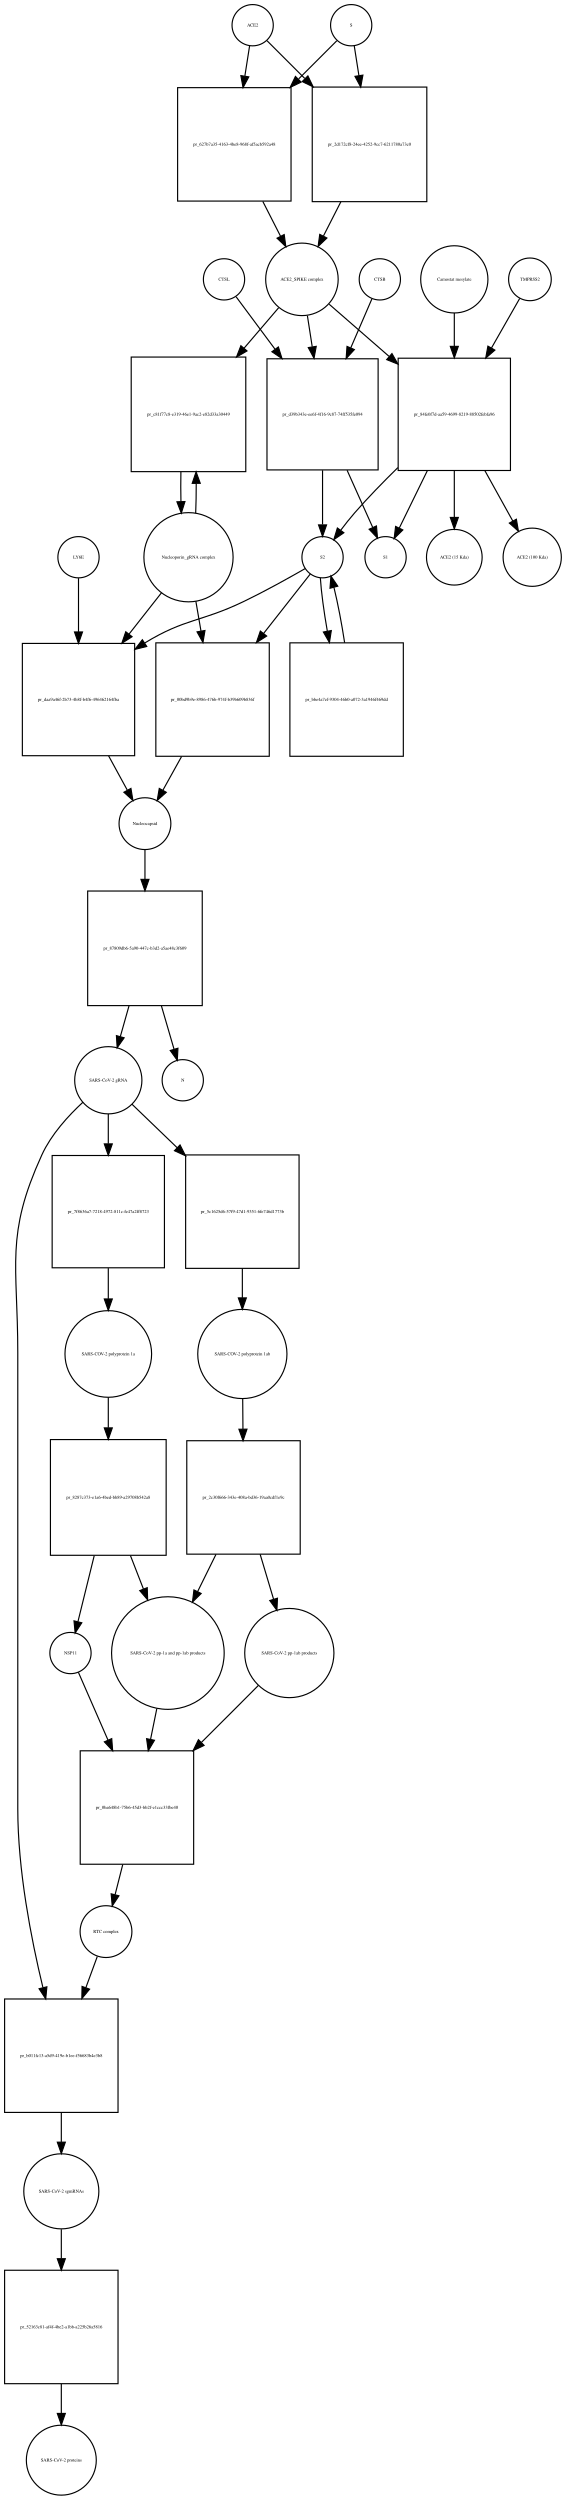
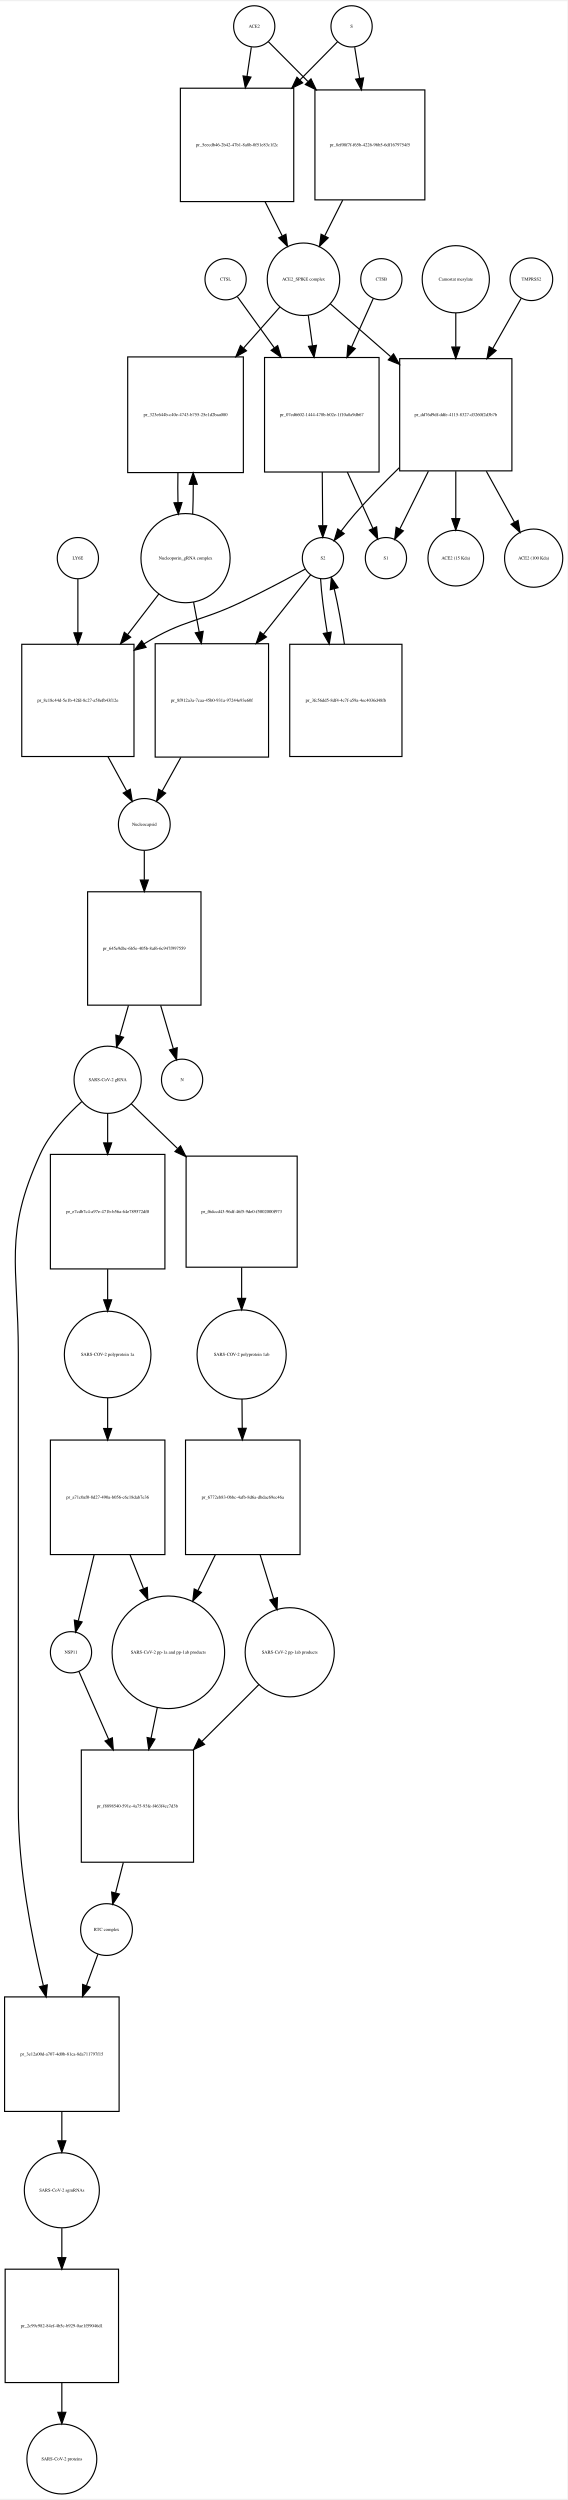
- <svg xmlns="http://www.w3.org/2000/svg" width="494pt" height="2182pt" viewBox="0.00 0.00 493.96 2181.97">
-   <g id="graph0" class="graph" transform="scale(1 1) rotate(0) translate(4 2177.97)">
-     <polygon fill="white" stroke="none" points="-4,4 -4,-2177.97 489.956,-2177.97 489.956,4 -4,4" />
+ <svg xmlns="http://www.w3.org/2000/svg" width="495pt" height="2181pt" viewBox="0.00 0.00 495.46 2180.97">
+   <g id="graph0" class="graph" transform="scale(1 1) rotate(0) translate(4 2176.97)">
+     <polygon fill="white" stroke="none" points="-4,4 -4,-2176.97 491.456,-2176.97 491.456,4 -4,4" />
    <g id="node1" class="node">
-       <ellipse fill="none" stroke="black" cx="216.5" cy="-2155.97" rx="18" ry="18" />
-       <text text-anchor="middle" x="216.5" y="-2154.77" font-family="Times,serif" font-size="4.00">ACE2</text>
+       <ellipse fill="none" stroke="black" cx="218" cy="-2154.97" rx="18" ry="18" />
+       <text text-anchor="middle" x="218" y="-2153.77" font-family="Times,serif" font-size="4.00">ACE2</text>
    </g>
    <g id="node2" class="node">
-       <polygon fill="none" stroke="black" points="250,-2101.47 151,-2101.47 151,-2002.47 250,-2002.47 250,-2101.47" />
-       <text text-anchor="middle" x="200.5" y="-2050.77" font-family="Times,serif" font-size="4.00">pr_627b7a35-4163-4be8-968f-af5acb592a48</text>
+       <polygon fill="none" stroke="black" points="252.5,-2100.97 153.5,-2100.97 153.5,-2001.97 252.5,-2001.97 252.5,-2100.97" />
+       <text text-anchor="middle" x="203" y="-2050.27" font-family="Times,serif" font-size="4.00">pr_5eecdb46-2b42-47b1-8a8b-0f51e83c1f2c</text>
    </g>
    <g id="edge1" class="edge">
-       <path fill="none" stroke="black" d="M213.858,-2138.13C212.685,-2130.65 211.229,-2121.36 209.712,-2111.7" />
-       <polygon fill="black" stroke="black" points="213.127,-2110.88 208.12,-2101.55 206.212,-2111.97 213.127,-2110.88" />
+       <path fill="none" stroke="black" d="M215.455,-2136.75C214.387,-2129.52 213.077,-2120.65 211.711,-2111.41" />
+       <polygon fill="black" stroke="black" points="215.141,-2110.68 210.216,-2101.3 208.216,-2111.7 215.141,-2110.68" />
    </g>
    <g id="node17" class="node">
-       <polygon fill="none" stroke="black" points="368.5,-2101.97 268.5,-2101.97 268.5,-2001.97 368.5,-2001.97 368.5,-2101.97" />
-       <text text-anchor="middle" x="318.5" y="-2050.77" font-family="Times,serif" font-size="4.00">pr_2d172cf8-24ee-4252-9cc7-6211780a73c0</text>
+       <polygon fill="none" stroke="black" points="367,-2099.47 271,-2099.47 271,-2003.47 367,-2003.47 367,-2099.47" />
+       <text text-anchor="middle" x="319" y="-2050.27" font-family="Times,serif" font-size="4.00">pr_8ef08f7f-f65b-4226-96b5-6df1679754f5</text>
    </g>
    <g id="edge2" class="edge">
-       <path fill="none" stroke="black" d="M229.007,-2142.46C237.545,-2133.92 249.525,-2121.94 261.949,-2109.52" />
-       <polygon fill="black" stroke="black" points="264.696,-2111.72 269.293,-2102.18 259.747,-2106.77 264.696,-2111.72" />
+       <path fill="none" stroke="black" d="M230.385,-2141.52C239.274,-2132.59 251.929,-2119.87 264.903,-2106.83" />
+       <polygon fill="black" stroke="black" points="267.549,-2109.14 272.122,-2099.58 262.587,-2104.2 267.549,-2109.14" />
    </g>
    <g id="node3" class="node">
-       <ellipse fill="none" stroke="black" cx="259.5" cy="-1934.15" rx="31.641" ry="31.641" />
-       <text text-anchor="middle" x="259.5" y="-1932.95" font-family="Times,serif" font-size="4.00">ACE2_SPIKE complex</text>
+       <ellipse fill="none" stroke="black" cx="261" cy="-1934.15" rx="31.641" ry="31.641" />
+       <text text-anchor="middle" x="261" y="-1932.95" font-family="Times,serif" font-size="4.00">ACE2_SPIKE complex</text>
    </g>
    <g id="edge3" class="edge">
-       <path fill="none" stroke="black" d="M225.35,-2002.19C230.553,-1991.97 235.954,-1981.37 240.883,-1971.7" />
-       <polygon fill="black" stroke="black" points="244.022,-1973.24 245.442,-1962.75 237.785,-1970.07 244.022,-1973.24" />
+       <path fill="none" stroke="black" d="M227.429,-2001.9C232.444,-1991.93 237.647,-1981.58 242.416,-1972.1" />
+       <polygon fill="black" stroke="black" points="245.651,-1973.46 247.018,-1962.95 239.398,-1970.31 245.651,-1973.46" />
    </g>
    <g id="node6" class="node">
-       <polygon fill="none" stroke="black" points="210.5,-1866.33 110.5,-1866.33 110.5,-1766.33 210.5,-1766.33 210.5,-1866.33" />
-       <text text-anchor="middle" x="160.5" y="-1815.13" font-family="Times,serif" font-size="4.00">pr_c81f77c8-e319-46e1-9ac2-e82d33a30449</text>
+       <polygon fill="none" stroke="black" points="208.5,-1866.33 107.5,-1866.33 107.5,-1765.33 208.5,-1765.33 208.5,-1866.33" />
+       <text text-anchor="middle" x="158" y="-1814.63" font-family="Times,serif" font-size="4.00">pr_323e644b-c40e-4743-b755-25e1d2baa080</text>
    </g>
    <g id="edge4" class="edge">
-       <path fill="none" stroke="black" d="M239.227,-1909.43C230.42,-1899.13 219.689,-1886.58 209.02,-1874.09" />
-       <polygon fill="black" stroke="black" points="211.56,-1871.68 202.402,-1866.35 206.239,-1876.23 211.56,-1871.68" />
+       <path fill="none" stroke="black" d="M240.404,-1909.89C231.264,-1899.57 220.063,-1886.92 208.9,-1874.31" />
+       <polygon fill="black" stroke="black" points="211.223,-1871.66 201.973,-1866.49 205.982,-1876.3 211.223,-1871.66" />
    </g>
    <g id="node7" class="node">
-       <polygon fill="none" stroke="black" points="326,-1864.83 229,-1864.83 229,-1767.83 326,-1767.83 326,-1864.83" />
-       <text text-anchor="middle" x="277.5" y="-1815.13" font-family="Times,serif" font-size="4.00">pr_d39b343e-ee6f-4f16-9c87-74ff535fe094</text>
+       <polygon fill="none" stroke="black" points="327,-1865.83 227,-1865.83 227,-1765.83 327,-1765.83 327,-1865.83" />
+       <text text-anchor="middle" x="277" y="-1814.63" font-family="Times,serif" font-size="4.00">pr_07ed6602-1444-478b-b02e-1f10a8a9db67</text>
    </g>
    <g id="edge5" class="edge">
-       <path fill="none" stroke="black" d="M264.276,-1902.42C265.577,-1894.05 267.029,-1884.7 268.482,-1875.36" />
-       <polygon fill="black" stroke="black" points="271.975,-1875.67 270.052,-1865.25 265.058,-1874.6 271.975,-1875.67" />
+       <path fill="none" stroke="black" d="M265.204,-1902.59C266.333,-1894.38 267.592,-1885.22 268.857,-1876.03" />
+       <polygon fill="black" stroke="black" points="272.33,-1876.46 270.225,-1866.08 265.395,-1875.51 272.33,-1876.46" />
    </g>
    <g id="node12" class="node">
-       <polygon fill="none" stroke="black" points="441.5,-1865.33 343.5,-1865.33 343.5,-1767.33 441.5,-1767.33 441.5,-1865.33" />
-       <text text-anchor="middle" x="392.5" y="-1815.13" font-family="Times,serif" font-size="4.00">pr_84fe0f7d-aa59-4699-8219-88502febfa96</text>
+       <polygon fill="none" stroke="black" points="443,-1864.83 345,-1864.83 345,-1766.83 443,-1766.83 443,-1864.83" />
+       <text text-anchor="middle" x="394" y="-1814.63" font-family="Times,serif" font-size="4.00">pr_dd76d9df-ddfe-4115-8327-d3260f2d3b7b</text>
    </g>
    <g id="edge6" class="edge">
-       <path fill="none" stroke="black" d="M283.278,-1912.44C297.857,-1899.75 317.187,-1882.91 335.53,-1866.94" />
-       <polygon fill="black" stroke="black" points="338.071,-1869.37 343.314,-1860.16 333.474,-1864.09 338.071,-1869.37" />
+       <path fill="none" stroke="black" d="M284.472,-1912.62C299.088,-1899.84 318.565,-1882.8 337.038,-1866.65" />
+       <polygon fill="black" stroke="black" points="339.654,-1869.01 344.877,-1859.79 335.046,-1863.74 339.654,-1869.01" />
    </g>
    <g id="node4" class="node">
-       <ellipse fill="none" stroke="black" cx="302.5" cy="-2155.97" rx="18" ry="18" />
-       <text text-anchor="middle" x="302.5" y="-2154.77" font-family="Times,serif" font-size="4.00">S</text>
+       <ellipse fill="none" stroke="black" cx="303" cy="-2154.97" rx="18" ry="18" />
+       <text text-anchor="middle" x="303" y="-2153.77" font-family="Times,serif" font-size="4.00">S</text>
    </g>
    <g id="edge7" class="edge">
-       <path fill="none" stroke="black" d="M289.993,-2142.46C281.366,-2133.84 269.225,-2121.7 256.663,-2109.13" />
-       <polygon fill="black" stroke="black" points="258.787,-2106.31 249.241,-2101.71 253.837,-2111.26 258.787,-2106.31" />
+       <path fill="none" stroke="black" d="M290.738,-2141.52C282.28,-2132.94 270.378,-2120.86 258.062,-2108.36" />
+       <polygon fill="black" stroke="black" points="260.297,-2105.64 250.785,-2100.97 255.31,-2110.55 260.297,-2105.64" />
    </g>
    <g id="edge8" class="edge">
-       <path fill="none" stroke="black" d="M305.142,-2138.13C306.301,-2130.74 307.739,-2121.57 309.237,-2112.02" />
-       <polygon fill="black" stroke="black" points="312.718,-2112.41 310.81,-2101.99 305.803,-2111.33 312.718,-2112.41" />
+       <path fill="none" stroke="black" d="M305.714,-2136.75C306.931,-2129.03 308.444,-2119.44 310.007,-2109.52" />
+       <polygon fill="black" stroke="black" points="313.479,-2109.97 311.579,-2099.55 306.565,-2108.88 313.479,-2109.97" />
    </g>
    <g id="node5" class="node">
-       <ellipse fill="none" stroke="black" cx="160.5" cy="-1691.62" rx="38.929" ry="38.929" />
-       <text text-anchor="middle" x="160.5" y="-1690.42" font-family="Times,serif" font-size="4.00">Nucleoporin_gRNA complex </text>
+       <ellipse fill="none" stroke="black" cx="158" cy="-1690.62" rx="38.929" ry="38.929" />
+       <text text-anchor="middle" x="158" y="-1689.42" font-family="Times,serif" font-size="4.00">Nucleoporin_gRNA complex </text>
    </g>
    <g id="edge9" class="edge">
-       <path fill="none" stroke="black" d="M166.774,-1730.12C167.116,-1738.28 167.274,-1747.11 167.247,-1755.89" />
-       <polygon fill="black" stroke="black" points="163.745,-1756.09 167.131,-1766.12 170.744,-1756.17 163.745,-1756.09" />
+       <path fill="none" stroke="black" d="M164.265,-1729.05C164.609,-1737.21 164.77,-1746.04 164.748,-1754.82" />
+       <polygon fill="black" stroke="black" points="161.246,-1755.03 164.638,-1765.07 168.245,-1755.11 161.246,-1755.03" />
    </g>
    <g id="node18" class="node">
-       <polygon fill="none" stroke="black" points="113.5,-1616.4 15.5,-1616.4 15.5,-1518.4 113.5,-1518.4 113.5,-1616.4" />
-       <text text-anchor="middle" x="64.5" y="-1566.2" font-family="Times,serif" font-size="4.00">pr_daa9a46f-2b73-4b8f-b4f6-496462164fba</text>
+       <polygon fill="none" stroke="black" points="113,-1615.4 15,-1615.4 15,-1517.4 113,-1517.4 113,-1615.4" />
+       <text text-anchor="middle" x="64" y="-1565.2" font-family="Times,serif" font-size="4.00">pr_8c18c44d-5e1b-42fd-8c27-a58efb43f12e</text>
    </g>
    <g id="edge10" class="edge">
-       <path fill="none" stroke="black" d="M137.016,-1660.72C128.455,-1649.82 118.473,-1637.11 108.701,-1624.67" />
-       <polygon fill="black" stroke="black" points="111.257,-1622.26 102.328,-1616.56 105.752,-1626.58 111.257,-1622.26" />
+       <path fill="none" stroke="black" d="M134.764,-1659.41C126.469,-1648.62 116.833,-1636.09 107.393,-1623.82" />
+       <polygon fill="black" stroke="black" points="110.105,-1621.6 101.234,-1615.81 104.556,-1625.87 110.105,-1621.6" />
    </g>
    <g id="node22" class="node">
-       <polygon fill="none" stroke="black" points="231,-1616.9 132,-1616.9 132,-1517.9 231,-1517.9 231,-1616.9" />
-       <text text-anchor="middle" x="181.5" y="-1566.2" font-family="Times,serif" font-size="4.00">pr_00bd9b9e-8986-476b-974f-b39b609b836f</text>
+       <polygon fill="none" stroke="black" points="230.5,-1615.9 131.5,-1615.9 131.5,-1516.9 230.5,-1516.9 230.5,-1615.9" />
+       <text text-anchor="middle" x="181" y="-1565.2" font-family="Times,serif" font-size="4.00">pr_8f912a3a-7caa-45b0-931a-97244e93e60f</text>
    </g>
    <g id="edge11" class="edge">
-       <path fill="none" stroke="black" d="M166.915,-1653.28C168.335,-1645.02 169.872,-1636.07 171.399,-1627.19" />
-       <polygon fill="black" stroke="black" points="174.867,-1627.67 173.111,-1617.23 167.968,-1626.49 174.867,-1627.67" />
+       <path fill="none" stroke="black" d="M165.026,-1652.28C166.581,-1644.02 168.265,-1635.07 169.937,-1626.19" />
+       <polygon fill="black" stroke="black" points="173.402,-1626.7 171.812,-1616.23 166.522,-1625.41 173.402,-1626.7" />
    </g>
    <g id="edge12" class="edge">
-       <path fill="none" stroke="black" d="M153.869,-1766.12C153.7,-1757.59 153.711,-1748.73 153.903,-1740.24" />
-       <polygon fill="black" stroke="black" points="157.405,-1740.22 154.226,-1730.12 150.408,-1740 157.405,-1740.22" />
+       <path fill="none" stroke="black" d="M151.362,-1765.07C151.198,-1756.52 151.214,-1747.66 151.409,-1739.17" />
+       <polygon fill="black" stroke="black" points="154.911,-1739.16 151.735,-1729.05 147.914,-1738.93 154.911,-1739.16" />
    </g>
    <g id="node8" class="node">
-       <ellipse fill="none" stroke="black" cx="277.5" cy="-1691.62" rx="18" ry="18" />
-       <text text-anchor="middle" x="277.5" y="-1690.42" font-family="Times,serif" font-size="4.00">S2</text>
+       <ellipse fill="none" stroke="black" cx="278" cy="-1690.62" rx="18" ry="18" />
+       <text text-anchor="middle" x="278" y="-1689.42" font-family="Times,serif" font-size="4.00">S2</text>
    </g>
    <g id="edge13" class="edge">
-       <path fill="none" stroke="black" d="M277.5,-1767.53C277.5,-1751.5 277.5,-1734.16 277.5,-1720.21" />
-       <polygon fill="black" stroke="black" points="281,-1719.83 277.5,-1709.83 274,-1719.83 281,-1719.83" />
+       <path fill="none" stroke="black" d="M277.398,-1765.78C277.527,-1749.89 277.665,-1732.84 277.777,-1719.1" />
+       <polygon fill="black" stroke="black" points="281.279,-1718.9 277.86,-1708.88 274.279,-1718.85 281.279,-1718.9" />
    </g>
    <g id="node11" class="node">
-       <ellipse fill="none" stroke="black" cx="332.5" cy="-1691.62" rx="18" ry="18" />
-       <text text-anchor="middle" x="332.5" y="-1690.42" font-family="Times,serif" font-size="4.00">S1</text>
+       <ellipse fill="none" stroke="black" cx="333" cy="-1690.62" rx="18" ry="18" />
+       <text text-anchor="middle" x="333" y="-1689.42" font-family="Times,serif" font-size="4.00">S1</text>
    </g>
    <g id="edge14" class="edge">
-       <path fill="none" stroke="black" d="M298.922,-1767.53C306.568,-1750.47 314.874,-1731.94 321.312,-1717.58" />
-       <polygon fill="black" stroke="black" points="324.544,-1718.93 325.44,-1708.37 318.156,-1716.06 324.544,-1718.93" />
+       <path fill="none" stroke="black" d="M299.294,-1765.78C306.902,-1749.04 315.098,-1731.01 321.502,-1716.91" />
+       <polygon fill="black" stroke="black" points="324.864,-1717.98 325.815,-1707.42 318.491,-1715.08 324.864,-1717.98" />
    </g>
    <g id="edge15" class="edge">
-       <path fill="none" stroke="black" d="M262.39,-1681.77C248.567,-1673.81 227.446,-1662.01 208.5,-1652.9 171.159,-1634.94 157.902,-1638.43 122.5,-1616.9 122.409,-1616.85 122.318,-1616.79 122.227,-1616.74" />
-       <polygon fill="black" stroke="black" points="124.052,-1613.75 113.766,-1611.21 120.224,-1619.61 124.052,-1613.75" />
+       <path fill="none" stroke="black" d="M262.446,-1681.02C247.982,-1673.14 225.754,-1661.29 206,-1651.9 169.316,-1634.47 156.613,-1637.16 122,-1615.9 121.909,-1615.85 121.818,-1615.79 121.727,-1615.73" />
+       <polygon fill="black" stroke="black" points="123.562,-1612.75 113.284,-1610.18 119.714,-1618.6 123.562,-1612.75" />
    </g>
    <g id="node21" class="node">
-       <polygon fill="none" stroke="black" points="348,-1616.9 249,-1616.9 249,-1517.9 348,-1517.9 348,-1616.9" />
-       <text text-anchor="middle" x="298.5" y="-1566.2" font-family="Times,serif" font-size="4.00">pr_bbe4a7ef-9304-46b0-a072-3a1946f469dd</text>
+       <polygon fill="none" stroke="black" points="347,-1615.4 249,-1615.4 249,-1517.4 347,-1517.4 347,-1615.4" />
+       <text text-anchor="middle" x="298" y="-1565.2" font-family="Times,serif" font-size="4.00">pr_3fc56dd5-8df4-4c7f-a59a-4ec4036d48fb</text>
    </g>
    <g id="edge16" class="edge">
-       <path fill="none" stroke="black" d="M275.575,-1673.62C276.343,-1661.4 278.677,-1644.12 281.668,-1627.1" />
-       <polygon fill="black" stroke="black" points="285.132,-1627.62 283.498,-1617.15 278.248,-1626.35 285.132,-1627.62" />
+       <path fill="none" stroke="black" d="M275.936,-1672.62C276.61,-1660.29 278.836,-1642.81 281.725,-1625.64" />
+       <polygon fill="black" stroke="black" points="285.205,-1626.07 283.496,-1615.61 278.311,-1624.85 285.205,-1626.07" />
    </g>
    <g id="edge17" class="edge">
-       <path fill="none" stroke="black" d="M266.86,-1677.07C256.862,-1664.34 241.207,-1644.41 226.019,-1625.08" />
-       <polygon fill="black" stroke="black" points="228.713,-1622.84 219.783,-1617.14 223.208,-1627.17 228.713,-1622.84" />
+       <path fill="none" stroke="black" d="M267.249,-1676.07C257.147,-1663.34 241.329,-1643.41 225.982,-1624.08" />
+       <polygon fill="black" stroke="black" points="228.64,-1621.8 219.682,-1616.14 223.157,-1626.15 228.64,-1621.8" />
    </g>
    <g id="node9" class="node">
-       <ellipse fill="none" stroke="black" cx="327.5" cy="-1934.15" rx="18" ry="18" />
-       <text text-anchor="middle" x="327.5" y="-1932.95" font-family="Times,serif" font-size="4.00">CTSB</text>
+       <ellipse fill="none" stroke="black" cx="329" cy="-1934.15" rx="18" ry="18" />
+       <text text-anchor="middle" x="329" y="-1932.95" font-family="Times,serif" font-size="4.00">CTSB</text>
    </g>
    <g id="edge18" class="edge">
-       <path fill="none" stroke="black" d="M320.548,-1917.05C315.68,-1905.77 308.858,-1889.97 302.078,-1874.26" />
-       <polygon fill="black" stroke="black" points="305.282,-1872.85 298.105,-1865.06 298.855,-1875.63 305.282,-1872.85" />
+       <path fill="none" stroke="black" d="M321.987,-1917.46C317.028,-1906.37 310.042,-1890.74 303.052,-1875.11" />
+       <polygon fill="black" stroke="black" points="306.227,-1873.63 298.95,-1865.93 299.836,-1876.49 306.227,-1873.63" />
    </g>
    <g id="node10" class="node">
-       <ellipse fill="none" stroke="black" cx="191.5" cy="-1934.15" rx="18" ry="18" />
-       <text text-anchor="middle" x="191.5" y="-1932.95" font-family="Times,serif" font-size="4.00">CTSL</text>
+       <ellipse fill="none" stroke="black" cx="193" cy="-1934.15" rx="18" ry="18" />
+       <text text-anchor="middle" x="193" y="-1932.95" font-family="Times,serif" font-size="4.00">CTSL</text>
    </g>
    <g id="edge19" class="edge">
-       <path fill="none" stroke="black" d="M202.045,-1918.95C210.641,-1907.37 223.373,-1890.23 235.941,-1873.3" />
-       <polygon fill="black" stroke="black" points="238.927,-1875.15 242.078,-1865.03 233.307,-1870.98 238.927,-1875.15" />
+       <path fill="none" stroke="black" d="M203.3,-1918.89C211.507,-1907.52 223.576,-1890.81 235.581,-1874.18" />
+       <polygon fill="black" stroke="black" points="238.435,-1876.21 241.453,-1866.05 232.761,-1872.11 238.435,-1876.21" />
    </g>
    <g id="edge20" class="edge">
-       <path fill="none" stroke="black" d="M343.254,-1769.87C330.545,-1757.44 317.167,-1743.69 305.5,-1730.33 301.377,-1725.61 297.205,-1720.32 293.385,-1715.23" />
-       <polygon fill="black" stroke="black" points="296.09,-1713 287.361,-1707 290.439,-1717.14 296.09,-1713" />
+       <path fill="none" stroke="black" d="M344.629,-1769.58C331.637,-1756.95 317.928,-1742.95 306,-1729.33 301.87,-1724.61 297.695,-1719.33 293.876,-1714.24" />
+       <polygon fill="black" stroke="black" points="296.58,-1712.01 287.852,-1706.01 290.93,-1716.14 296.58,-1712.01" />
    </g>
    <g id="edge21" class="edge">
-       <path fill="none" stroke="black" d="M368.959,-1767.18C360.583,-1750.05 351.502,-1731.48 344.498,-1717.15" />
-       <polygon fill="black" stroke="black" points="347.552,-1715.43 340.015,-1707.99 341.263,-1718.51 347.552,-1715.43" />
+       <path fill="none" stroke="black" d="M370.066,-1766.49C361.551,-1749.29 352.318,-1730.64 345.198,-1716.25" />
+       <polygon fill="black" stroke="black" points="348.214,-1714.46 340.64,-1707.05 341.941,-1717.56 348.214,-1714.46" />
    </g>
    <g id="node15" class="node">
-       <ellipse fill="none" stroke="black" cx="392.5" cy="-1691.62" rx="24.291" ry="24.291" />
-       <text text-anchor="middle" x="392.5" y="-1690.42" font-family="Times,serif" font-size="4.00">ACE2 (15 Kda)</text>
+       <ellipse fill="none" stroke="black" cx="394" cy="-1690.62" rx="24.291" ry="24.291" />
+       <text text-anchor="middle" x="394" y="-1689.42" font-family="Times,serif" font-size="4.00">ACE2 (15 Kda)</text>
    </g>
    <g id="edge22" class="edge">
-       <path fill="none" stroke="black" d="M392.5,-1767.18C392.5,-1753.54 392.5,-1738.99 392.5,-1726.39" />
-       <polygon fill="black" stroke="black" points="396,-1726.34 392.5,-1716.34 389,-1726.34 396,-1726.34" />
+       <path fill="none" stroke="black" d="M394,-1766.49C394,-1752.69 394,-1737.95 394,-1725.24" />
+       <polygon fill="black" stroke="black" points="397.5,-1725.1 394,-1715.1 390.5,-1725.1 397.5,-1725.1" />
    </g>
    <g id="node16" class="node">
-       <ellipse fill="none" stroke="black" cx="460.5" cy="-1691.62" rx="25.412" ry="25.412" />
-       <text text-anchor="middle" x="460.5" y="-1690.42" font-family="Times,serif" font-size="4.00">ACE2 (100 Kda)</text>
+       <ellipse fill="none" stroke="black" cx="462" cy="-1690.62" rx="25.412" ry="25.412" />
+       <text text-anchor="middle" x="462" y="-1689.42" font-family="Times,serif" font-size="4.00">ACE2 (100 Kda)</text>
    </g>
    <g id="edge23" class="edge">
-       <path fill="none" stroke="black" d="M419.18,-1767.18C427.403,-1752.34 436.226,-1736.42 443.599,-1723.12" />
-       <polygon fill="black" stroke="black" points="446.66,-1724.81 448.446,-1714.37 440.537,-1721.42 446.66,-1724.81" />
+       <path fill="none" stroke="black" d="M420.68,-1766.49C428.964,-1751.48 437.856,-1735.36 445.261,-1721.95" />
+       <polygon fill="black" stroke="black" points="448.357,-1723.58 450.124,-1713.13 442.228,-1720.2 448.357,-1723.58" />
    </g>
    <g id="node13" class="node">
-       <ellipse fill="none" stroke="black" cx="458.5" cy="-1934.15" rx="18.623" ry="18.623" />
-       <text text-anchor="middle" x="458.5" y="-1932.95" font-family="Times,serif" font-size="4.00">TMPRSS2</text>
+       <ellipse fill="none" stroke="black" cx="460" cy="-1934.15" rx="18.623" ry="18.623" />
+       <text text-anchor="middle" x="460" y="-1932.95" font-family="Times,serif" font-size="4.00">TMPRSS2</text>
    </g>
    <g id="edge24" class="edge">
-       <path fill="none" stroke="black" d="M449.599,-1917.53C443.157,-1906.22 434.02,-1890.19 424.94,-1874.26" />
-       <polygon fill="black" stroke="black" points="427.911,-1872.4 419.919,-1865.45 421.829,-1875.87 427.911,-1872.4" />
+       <path fill="none" stroke="black" d="M451.099,-1917.46C444.627,-1906.06 435.436,-1889.86 426.314,-1873.78" />
+       <polygon fill="black" stroke="black" points="429.251,-1871.87 421.272,-1864.89 423.163,-1875.32 429.251,-1871.87" />
    </g>
    <g id="node14" class="node">
-       <ellipse fill="none" stroke="black" cx="392.5" cy="-1934.15" rx="29.337" ry="29.337" />
-       <text text-anchor="middle" x="392.5" y="-1932.95" font-family="Times,serif" font-size="4.00">Camostat mesylate</text>
+       <ellipse fill="none" stroke="black" cx="394" cy="-1934.15" rx="29.337" ry="29.337" />
+       <text text-anchor="middle" x="394" y="-1932.95" font-family="Times,serif" font-size="4.00">Camostat mesylate</text>
    </g>
    <g id="edge25" class="edge">
-       <path fill="none" stroke="black" d="M392.5,-1904.82C392.5,-1895.98 392.5,-1885.88 392.5,-1875.76" />
-       <polygon fill="black" stroke="black" points="396,-1875.68 392.5,-1865.68 389,-1875.68 396,-1875.68" />
+       <path fill="none" stroke="black" d="M394,-1904.69C394,-1895.72 394,-1885.45 394,-1875.17" />
+       <polygon fill="black" stroke="black" points="397.5,-1874.94 394,-1864.94 390.5,-1874.94 397.5,-1874.94" />
    </g>
    <g id="edge26" class="edge">
-       <path fill="none" stroke="black" d="M293.479,-2001.85C288.391,-1991.86 283.121,-1981.52 278.293,-1972.04" />
-       <polygon fill="black" stroke="black" points="281.294,-1970.22 273.637,-1962.9 275.057,-1973.4 281.294,-1970.22" />
+       <path fill="none" stroke="black" d="M295.242,-2003.23C290.026,-1992.86 284.577,-1982.03 279.598,-1972.13" />
+       <polygon fill="black" stroke="black" points="282.613,-1970.33 274.993,-1962.97 276.359,-1973.48 282.613,-1970.33" />
    </g>
    <g id="node19" class="node">
-       <ellipse fill="none" stroke="black" cx="122.5" cy="-1459.1" rx="22.61" ry="22.61" />
-       <text text-anchor="middle" x="122.5" y="-1457.9" font-family="Times,serif" font-size="4.00">Nucleocapsid</text>
+       <ellipse fill="none" stroke="black" cx="122" cy="-1458.1" rx="22.61" ry="22.61" />
+       <text text-anchor="middle" x="122" y="-1456.9" font-family="Times,serif" font-size="4.00">Nucleocapsid</text>
    </g>
    <g id="edge27" class="edge">
-       <path fill="none" stroke="black" d="M90.785,-1518.23C96.346,-1508.03 102.042,-1497.59 107.044,-1488.43" />
-       <polygon fill="black" stroke="black" points="110.254,-1489.85 111.971,-1479.39 104.109,-1486.5 110.254,-1489.85" />
+       <path fill="none" stroke="black" d="M90.285,-1517.23C95.846,-1507.03 101.542,-1496.59 106.544,-1487.43" />
+       <polygon fill="black" stroke="black" points="109.754,-1488.85 111.471,-1478.39 103.609,-1485.5 109.754,-1488.85" />
    </g>
    <g id="node26" class="node">
-       <polygon fill="none" stroke="black" points="172.5,-1400.29 72.5,-1400.29 72.5,-1300.29 172.5,-1300.29 172.5,-1400.29" />
-       <text text-anchor="middle" x="122.5" y="-1349.09" font-family="Times,serif" font-size="4.00">pr_87809db6-5a90-447c-b3d2-a5ae48c3f609</text>
+       <polygon fill="none" stroke="black" points="171.5,-1399.29 72.5,-1399.29 72.5,-1300.29 171.5,-1300.29 171.5,-1399.29" />
+       <text text-anchor="middle" x="122" y="-1348.59" font-family="Times,serif" font-size="4.00">pr_645e9dbc-6b5e-405b-8af6-6c947f997559</text>
    </g>
    <g id="edge28" class="edge">
-       <path fill="none" stroke="black" d="M122.5,-1436.23C122.5,-1428.61 122.5,-1419.65 122.5,-1410.47" />
-       <polygon fill="black" stroke="black" points="126,-1410.47 122.5,-1400.47 119,-1410.47 126,-1410.47" />
+       <path fill="none" stroke="black" d="M122,-1435.07C122,-1427.56 122,-1418.77 122,-1409.75" />
+       <polygon fill="black" stroke="black" points="125.5,-1409.53 122,-1399.53 118.5,-1409.53 125.5,-1409.53" />
    </g>
    <g id="node20" class="node">
-       <ellipse fill="none" stroke="black" cx="64.5" cy="-1691.62" rx="18" ry="18" />
-       <text text-anchor="middle" x="64.5" y="-1690.42" font-family="Times,serif" font-size="4.00">LY6E</text>
+       <ellipse fill="none" stroke="black" cx="64" cy="-1690.62" rx="18" ry="18" />
+       <text text-anchor="middle" x="64" y="-1689.42" font-family="Times,serif" font-size="4.00">LY6E</text>
    </g>
    <g id="edge29" class="edge">
-       <path fill="none" stroke="black" d="M64.5,-1673.36C64.5,-1660.99 64.5,-1643.54 64.5,-1626.42" />
-       <polygon fill="black" stroke="black" points="68,-1626.41 64.5,-1616.41 61,-1626.41 68,-1626.41" />
+       <path fill="none" stroke="black" d="M64,-1672.36C64,-1659.99 64,-1642.54 64,-1625.42" />
+       <polygon fill="black" stroke="black" points="67.5,-1625.41 64,-1615.41 60.5,-1625.41 67.5,-1625.41" />
    </g>
    <g id="edge30" class="edge">
-       <path fill="none" stroke="black" d="M296.776,-1616.97C294.276,-1633.51 290.872,-1651.33 287.444,-1665.29" />
-       <polygon fill="black" stroke="black" points="284.014,-1664.57 284.833,-1675.14 290.78,-1666.37 284.014,-1664.57" />
+       <path fill="none" stroke="black" d="M296.729,-1615.58C294.391,-1632.02 291.16,-1649.76 287.865,-1663.75" />
+       <polygon fill="black" stroke="black" points="284.423,-1663.08 285.346,-1673.64 291.206,-1664.81 284.423,-1663.08" />
    </g>
    <g id="edge31" class="edge">
-       <path fill="none" stroke="black" d="M154.418,-1517.61C148.842,-1507.56 143.15,-1497.3 138.146,-1488.29" />
-       <polygon fill="black" stroke="black" points="141.127,-1486.45 133.214,-1479.4 135.007,-1489.84 141.127,-1486.45" />
+       <path fill="none" stroke="black" d="M153.918,-1516.61C148.342,-1506.56 142.65,-1496.3 137.646,-1487.29" />
+       <polygon fill="black" stroke="black" points="140.627,-1485.45 132.714,-1478.4 134.507,-1488.84 140.627,-1485.45" />
    </g>
    <g id="node23" class="node">
-       <ellipse fill="none" stroke="black" cx="90.5" cy="-1235.13" rx="29.337" ry="29.337" />
-       <text text-anchor="middle" x="90.5" y="-1233.93" font-family="Times,serif" font-size="4.00"> SARS-CoV-2 gRNA</text>
+       <ellipse fill="none" stroke="black" cx="90" cy="-1235.13" rx="29.337" ry="29.337" />
+       <text text-anchor="middle" x="90" y="-1233.93" font-family="Times,serif" font-size="4.00"> SARS-CoV-2 gRNA</text>
    </g>
    <g id="node24" class="node">
-       <polygon fill="none" stroke="black" points="257,-1169.96 158,-1169.96 158,-1070.96 257,-1070.96 257,-1169.96" />
-       <text text-anchor="middle" x="207.5" y="-1119.26" font-family="Times,serif" font-size="4.00">pr_5c1625d6-57f9-47d1-9351-6fe746d1773b</text>
+       <polygon fill="none" stroke="black" points="255.5,-1168.46 158.5,-1168.46 158.5,-1071.46 255.5,-1071.46 255.5,-1168.46" />
+       <text text-anchor="middle" x="207" y="-1118.76" font-family="Times,serif" font-size="4.00">pr_f6dccd43-96df-46f5-9de0-f5002000f973</text>
    </g>
    <g id="edge32" class="edge">
-       <path fill="none" stroke="black" d="M111.148,-1214.24C122.209,-1203.59 136.434,-1189.89 150.54,-1176.31" />
-       <polygon fill="black" stroke="black" points="153.113,-1178.69 157.888,-1169.23 148.257,-1173.65 153.113,-1178.69" />
+       <path fill="none" stroke="black" d="M110.648,-1214.15C121.933,-1203.24 136.51,-1189.14 150.895,-1175.22" />
+       <polygon fill="black" stroke="black" points="153.626,-1177.45 158.381,-1167.98 148.76,-1172.42 153.626,-1177.45" />
    </g>
    <g id="node28" class="node">
-       <polygon fill="none" stroke="black" points="99,-433.279 0,-433.279 0,-334.279 99,-334.279 99,-433.279" />
-       <text text-anchor="middle" x="49.5" y="-382.579" font-family="Times,serif" font-size="4.00">pr_b011fc13-a5d9-419e-b1ee-f56683b4e3b8</text>
+       <polygon fill="none" stroke="black" points="100,-434.279 0,-434.279 0,-334.279 100,-334.279 100,-434.279" />
+       <text text-anchor="middle" x="50" y="-383.079" font-family="Times,serif" font-size="4.00">pr_3e12a00d-a707-4d0b-81ca-8da711797f15</text>
    </g>
    <g id="edge33" class="edge">
-       <path fill="none" stroke="black" d="M68.359,-1215.97C55.661,-1204.24 40.664,-1187.85 32.5,-1169.96 0.407,-1099.6 11.5,-1074.57 11.5,-997.243 11.5,-997.243 11.5,-997.243 11.5,-599.388 11.5,-545.967 23.057,-486.197 33.425,-443.328" />
-       <polygon fill="black" stroke="black" points="36.888,-443.904 35.889,-433.356 30.092,-442.225 36.888,-443.904" />
+       <path fill="none" stroke="black" d="M67.399,-1216.08C54.453,-1204.39 39.196,-1188.01 31,-1169.96 -1.109,-1099.24 12,-1073.91 12,-996.243 12,-996.243 12,-996.243 12,-599.888 12,-546.642 23.482,-487.089 33.823,-444.251" />
+       <polygon fill="black" stroke="black" points="37.285,-444.829 36.281,-434.282 30.488,-443.153 37.285,-444.829" />
    </g>
    <g id="node40" class="node">
-       <polygon fill="none" stroke="black" points="139.5,-1169.46 41.5,-1169.46 41.5,-1071.46 139.5,-1071.46 139.5,-1169.46" />
-       <text text-anchor="middle" x="90.5" y="-1119.26" font-family="Times,serif" font-size="4.00">pr_7f8636a7-7218-4972-811c-fe47a2ff8723</text>
+       <polygon fill="none" stroke="black" points="140,-1169.96 40,-1169.96 40,-1069.96 140,-1069.96 140,-1169.96" />
+       <text text-anchor="middle" x="90" y="-1118.76" font-family="Times,serif" font-size="4.00">pr_e7cdb7c4-a97e-471b-b56a-64e789572df0</text>
    </g>
    <g id="edge34" class="edge">
-       <path fill="none" stroke="black" d="M90.5,-1205.69C90.5,-1197.74 90.5,-1188.79 90.5,-1179.77" />
-       <polygon fill="black" stroke="black" points="94,-1179.61 90.5,-1169.61 87,-1179.61 94,-1179.61" />
+       <path fill="none" stroke="black" d="M90,-1205.86C90,-1197.96 90,-1189.08 90,-1180.1" />
+       <polygon fill="black" stroke="black" points="93.5,-1179.98 90,-1169.98 86.5,-1179.98 93.5,-1179.98" />
    </g>
    <g id="node25" class="node">
-       <ellipse fill="none" stroke="black" cx="207.5" cy="-996.243" rx="38.929" ry="38.929" />
-       <text text-anchor="middle" x="207.5" y="-995.043" font-family="Times,serif" font-size="4.00">SARS-COV-2 polyprotein 1ab</text>
+       <ellipse fill="none" stroke="black" cx="207" cy="-995.243" rx="38.929" ry="38.929" />
+       <text text-anchor="middle" x="207" y="-994.043" font-family="Times,serif" font-size="4.00">SARS-COV-2 polyprotein 1ab</text>
    </g>
    <g id="edge35" class="edge">
-       <path fill="none" stroke="black" d="M207.5,-1070.8C207.5,-1062.38 207.5,-1053.63 207.5,-1045.22" />
-       <polygon fill="black" stroke="black" points="211,-1045.19 207.5,-1035.19 204,-1045.19 211,-1045.19" />
+       <path fill="none" stroke="black" d="M207,-1071.16C207,-1062.36 207,-1053.16 207,-1044.35" />
+       <polygon fill="black" stroke="black" points="210.5,-1044.23 207,-1034.23 203.5,-1044.23 210.5,-1044.23" />
    </g>
    <g id="node33" class="node">
-       <polygon fill="none" stroke="black" points="258,-920.529 159,-920.529 159,-821.529 258,-821.529 258,-920.529" />
-       <text text-anchor="middle" x="208.5" y="-869.829" font-family="Times,serif" font-size="4.00">pr_2c30f666-343e-408a-bd36-19aa0cdf1e9c</text>
+       <polygon fill="none" stroke="black" points="258,-920.529 158,-920.529 158,-820.529 258,-820.529 258,-920.529" />
+       <text text-anchor="middle" x="208" y="-869.329" font-family="Times,serif" font-size="4.00">pr_6772eb83-0bbc-4afb-8d6a-dbdac69ec46a</text>
    </g>
    <g id="edge36" class="edge">
-       <path fill="none" stroke="black" d="M207.808,-957.269C207.877,-948.844 207.951,-939.723 208.024,-930.688" />
-       <polygon fill="black" stroke="black" points="211.525,-930.592 208.106,-920.563 204.525,-930.535 211.525,-930.592" />
+       <path fill="none" stroke="black" d="M207.308,-956.424C207.374,-948.325 207.445,-939.582 207.516,-930.891" />
+       <polygon fill="black" stroke="black" points="211.017,-930.785 207.599,-920.757 204.017,-930.728 211.017,-930.785" />
    </g>
    <g id="edge37" class="edge">
-       <path fill="none" stroke="black" d="M108.557,-1299.99C106.015,-1291 103.403,-1281.76 100.982,-1273.2" />
-       <polygon fill="black" stroke="black" points="104.333,-1272.18 98.244,-1263.51 97.597,-1274.09 104.333,-1272.18" />
+       <path fill="none" stroke="black" d="M108.15,-1300.03C105.601,-1291.05 102.977,-1281.82 100.545,-1273.25" />
+       <polygon fill="black" stroke="black" points="103.892,-1272.23 97.793,-1263.56 97.158,-1274.14 103.892,-1272.23" />
    </g>
    <g id="node27" class="node">
-       <ellipse fill="none" stroke="black" cx="155.5" cy="-1235.13" rx="18" ry="18" />
-       <text text-anchor="middle" x="155.5" y="-1233.93" font-family="Times,serif" font-size="4.00">N</text>
+       <ellipse fill="none" stroke="black" cx="155" cy="-1235.13" rx="18" ry="18" />
+       <text text-anchor="middle" x="155" y="-1233.93" font-family="Times,serif" font-size="4.00">N</text>
    </g>
    <g id="edge38" class="edge">
-       <path fill="none" stroke="black" d="M136.878,-1299.99C140.682,-1286.94 144.638,-1273.38 147.92,-1262.12" />
-       <polygon fill="black" stroke="black" points="151.282,-1263.09 150.722,-1252.51 144.562,-1261.13 151.282,-1263.09" />
+       <path fill="none" stroke="black" d="M136.282,-1300.03C140.097,-1287.01 144.072,-1273.44 147.373,-1262.17" />
+       <polygon fill="black" stroke="black" points="150.739,-1263.13 150.191,-1252.54 144.021,-1261.16 150.739,-1263.13" />
    </g>
    <g id="node29" class="node">
-       <ellipse fill="none" stroke="black" cx="49.5" cy="-265.399" rx="32.761" ry="32.761" />
-       <text text-anchor="middle" x="49.5" y="-264.199" font-family="Times,serif" font-size="4.00">SARS-CoV-2 sgmRNAs</text>
+       <ellipse fill="none" stroke="black" cx="50" cy="-265.399" rx="32.761" ry="32.761" />
+       <text text-anchor="middle" x="50" y="-264.199" font-family="Times,serif" font-size="4.00">SARS-CoV-2 sgmRNAs</text>
    </g>
    <g id="edge39" class="edge">
-       <path fill="none" stroke="black" d="M49.5,-334.098C49.5,-325.601 49.5,-316.827 49.5,-308.526" />
-       <polygon fill="black" stroke="black" points="53,-308.32 49.5,-298.32 46,-308.321 53,-308.32" />
+       <path fill="none" stroke="black" d="M50,-334.05C50,-325.628 50,-316.944 50,-308.721" />
+       <polygon fill="black" stroke="black" points="53.5,-308.608 50,-298.608 46.5,-308.608 53.5,-308.608" />
    </g>
    <g id="node31" class="node">
-       <polygon fill="none" stroke="black" points="99,-196.518 0,-196.518 0,-97.518 99,-97.518 99,-196.518" />
-       <text text-anchor="middle" x="49.5" y="-145.818" font-family="Times,serif" font-size="4.00">pr_52163c81-af4f-4be2-a1bb-a225b26a5816</text>
+       <polygon fill="none" stroke="black" points="99.5,-196.518 0.5,-196.518 0.5,-97.518 99.5,-97.518 99.5,-196.518" />
+       <text text-anchor="middle" x="50" y="-145.818" font-family="Times,serif" font-size="4.00">pr_2c99c982-84ef-4b5c-b929-0ae1f59046d1</text>
    </g>
    <g id="edge40" class="edge">
-       <path fill="none" stroke="black" d="M49.5,-232.289C49.5,-224.358 49.5,-215.613 49.5,-206.848" />
-       <polygon fill="black" stroke="black" points="53,-206.597 49.5,-196.597 46,-206.597 53,-206.597" />
+       <path fill="none" stroke="black" d="M50,-232.289C50,-224.358 50,-215.613 50,-206.848" />
+       <polygon fill="black" stroke="black" points="53.5,-206.597 50,-196.597 46.5,-206.597 53.5,-206.597" />
    </g>
    <g id="node30" class="node">
-       <ellipse fill="none" stroke="black" cx="88.5" cy="-492.083" rx="22.61" ry="22.61" />
-       <text text-anchor="middle" x="88.5" y="-490.883" font-family="Times,serif" font-size="4.00">RTC complex</text>
+       <ellipse fill="none" stroke="black" cx="89" cy="-493.083" rx="22.61" ry="22.61" />
+       <text text-anchor="middle" x="89" y="-491.883" font-family="Times,serif" font-size="4.00">RTC complex</text>
    </g>
    <g id="edge41" class="edge">
-       <path fill="none" stroke="black" d="M80.888,-470.335C77.965,-462.367 74.466,-452.829 70.881,-443.058" />
-       <polygon fill="black" stroke="black" points="74.164,-441.844 67.434,-433.662 67.592,-444.255 74.164,-441.844" />
+       <path fill="none" stroke="black" d="M81.48,-471.49C78.562,-463.498 75.058,-453.904 71.465,-444.063" />
+       <polygon fill="black" stroke="black" points="74.727,-442.79 68.009,-434.598 68.151,-445.191 74.727,-442.79" />
    </g>
    <g id="node32" class="node">
-       <ellipse fill="none" stroke="black" cx="49.5" cy="-30.759" rx="30.52" ry="30.52" />
-       <text text-anchor="middle" x="49.5" y="-29.559" font-family="Times,serif" font-size="4.00">SARS-CoV-2 proteins</text>
+       <ellipse fill="none" stroke="black" cx="50" cy="-30.759" rx="30.52" ry="30.52" />
+       <text text-anchor="middle" x="50" y="-29.559" font-family="Times,serif" font-size="4.00">SARS-CoV-2 proteins</text>
    </g>
    <g id="edge42" class="edge">
-       <path fill="none" stroke="black" d="M49.5,-97.231C49.5,-88.701 49.5,-79.918 49.5,-71.664" />
-       <polygon fill="black" stroke="black" points="53,-71.551 49.5,-61.551 46,-71.551 53,-71.551" />
+       <path fill="none" stroke="black" d="M50,-97.231C50,-88.701 50,-79.918 50,-71.664" />
+       <polygon fill="black" stroke="black" points="53.5,-71.551 50,-61.551 46.5,-71.551 53.5,-71.551" />
    </g>
    <g id="node34" class="node">
-       <ellipse fill="none" stroke="black" cx="248.5" cy="-735.208" rx="38.929" ry="38.929" />
-       <text text-anchor="middle" x="248.5" y="-734.008" font-family="Times,serif" font-size="4.00">SARS-CoV-2 pp-1ab products</text>
+       <ellipse fill="none" stroke="black" cx="249" cy="-735.208" rx="38.929" ry="38.929" />
+       <text text-anchor="middle" x="249" y="-734.008" font-family="Times,serif" font-size="4.00">SARS-CoV-2 pp-1ab products</text>
    </g>
    <g id="edge43" class="edge">
-       <path fill="none" stroke="black" d="M223.054,-821.338C226.861,-808.601 230.953,-794.91 234.719,-782.313" />
-       <polygon fill="black" stroke="black" points="238.147,-783.066 237.657,-772.483 231.44,-781.062 238.147,-783.066" />
+       <path fill="none" stroke="black" d="M223.15,-820.264C227.002,-807.739 231.125,-794.332 234.921,-781.989" />
+       <polygon fill="black" stroke="black" points="238.29,-782.941 237.884,-772.354 231.599,-780.884 238.29,-782.941" />
    </g>
    <g id="node35" class="node">
-       <ellipse fill="none" stroke="black" cx="142.5" cy="-735.208" rx="49.142" ry="49.142" />
-       <text text-anchor="middle" x="142.5" y="-734.008" font-family="Times,serif" font-size="4.00">SARS-CoV-2 pp-1a and pp-1ab products</text>
+       <ellipse fill="none" stroke="black" cx="143" cy="-735.208" rx="49.142" ry="49.142" />
+       <text text-anchor="middle" x="143" y="-734.008" font-family="Times,serif" font-size="4.00">SARS-CoV-2 pp-1a and pp-1ab products</text>
    </g>
    <g id="edge44" class="edge">
-       <path fill="none" stroke="black" d="M184.486,-821.338C179.298,-810.818 173.788,-799.648 168.527,-788.981" />
-       <polygon fill="black" stroke="black" points="171.544,-787.185 163.982,-779.764 165.266,-790.281 171.544,-787.185" />
+       <path fill="none" stroke="black" d="M183.981,-820.264C179.053,-810.155 173.844,-799.473 168.854,-789.238" />
+       <polygon fill="black" stroke="black" points="171.876,-787.449 164.347,-779.994 165.584,-790.516 171.876,-787.449" />
    </g>
    <g id="node36" class="node">
-       <polygon fill="none" stroke="black" points="165,-649.888 66,-649.888 66,-550.888 165,-550.888 165,-649.888" />
-       <text text-anchor="middle" x="115.5" y="-599.188" font-family="Times,serif" font-size="4.00">pr_0ba648b1-75b6-45d3-bb2f-e1ccc33fbe40</text>
+       <polygon fill="none" stroke="black" points="165,-649.888 67,-649.888 67,-551.888 165,-551.888 165,-649.888" />
+       <text text-anchor="middle" x="116" y="-599.688" font-family="Times,serif" font-size="4.00">pr_f8898540-591e-4a75-93fe-f463f4cc7d3b</text>
    </g>
    <g id="edge45" class="edge">
-       <path fill="none" stroke="black" d="M221.62,-707.089C214.743,-700.167 207.355,-692.745 200.5,-685.888 191.239,-676.623 181.393,-666.805 171.809,-657.266" />
-       <polygon fill="black" stroke="black" points="174.103,-654.612 164.545,-650.04 169.166,-659.574 174.103,-654.612" />
+       <path fill="none" stroke="black" d="M222.134,-707.075C215.257,-700.153 207.865,-692.735 201,-685.888 191.753,-676.664 181.913,-666.897 172.332,-657.412" />
+       <polygon fill="black" stroke="black" points="174.64,-654.772 165.07,-650.227 169.717,-659.748 174.64,-654.772" />
    </g>
    <g id="edge46" class="edge">
-       <path fill="none" stroke="black" d="M132.829,-686.632C131.07,-677.979 129.216,-668.861 127.401,-659.934" />
-       <polygon fill="black" stroke="black" points="130.799,-659.076 125.377,-649.973 123.939,-660.47 130.799,-659.076" />
+       <path fill="none" stroke="black" d="M133.329,-686.811C131.57,-678.191 129.716,-669.107 127.901,-660.214" />
+       <polygon fill="black" stroke="black" points="131.305,-659.389 125.877,-650.29 124.447,-660.788 131.305,-659.389" />
    </g>
    <g id="edge47" class="edge">
-       <path fill="none" stroke="black" d="M103.106,-550.591C100.845,-541.688 98.542,-532.62 96.453,-524.397" />
-       <polygon fill="black" stroke="black" points="99.796,-523.338 93.942,-514.508 93.011,-525.062 99.796,-523.338" />
+       <path fill="none" stroke="black" d="M103.685,-551.63C101.397,-542.663 99.063,-533.516 96.949,-525.231" />
+       <polygon fill="black" stroke="black" points="100.272,-524.101 94.408,-515.277 93.49,-525.832 100.272,-524.101" />
    </g>
    <g id="node37" class="node">
-       <ellipse fill="none" stroke="black" cx="57.5" cy="-735.208" rx="18" ry="18" />
-       <text text-anchor="middle" x="57.5" y="-734.008" font-family="Times,serif" font-size="4.00">NSP11</text>
+       <ellipse fill="none" stroke="black" cx="58" cy="-735.208" rx="18" ry="18" />
+       <text text-anchor="middle" x="58" y="-734.008" font-family="Times,serif" font-size="4.00">NSP11</text>
    </g>
    <g id="edge48" class="edge">
-       <path fill="none" stroke="black" d="M64.381,-718.45C70.814,-703.719 80.822,-680.802 90.283,-659.136" />
-       <polygon fill="black" stroke="black" points="93.498,-660.519 94.292,-649.954 87.083,-657.718 93.498,-660.519" />
+       <path fill="none" stroke="black" d="M64.881,-718.51C71.34,-703.774 81.403,-680.816 90.898,-659.154" />
+       <polygon fill="black" stroke="black" points="94.112,-660.541 94.921,-649.977 87.701,-657.731 94.112,-660.541" />
    </g>
    <g id="node38" class="node">
-       <ellipse fill="none" stroke="black" cx="90.5" cy="-996.243" rx="37.807" ry="37.807" />
-       <text text-anchor="middle" x="90.5" y="-995.043" font-family="Times,serif" font-size="4.00">SARS-COV-2 polyprotein 1a</text>
+       <ellipse fill="none" stroke="black" cx="90" cy="-995.243" rx="37.807" ry="37.807" />
+       <text text-anchor="middle" x="90" y="-994.043" font-family="Times,serif" font-size="4.00">SARS-COV-2 polyprotein 1a</text>
    </g>
    <g id="node39" class="node">
-       <polygon fill="none" stroke="black" points="141,-921.529 40,-921.529 40,-820.529 141,-820.529 141,-921.529" />
-       <text text-anchor="middle" x="90.5" y="-869.829" font-family="Times,serif" font-size="4.00">pr_8287c373-e1a6-4bed-bb89-a29708b542a8</text>
+       <polygon fill="none" stroke="black" points="140,-920.529 40,-920.529 40,-820.529 140,-820.529 140,-920.529" />
+       <text text-anchor="middle" x="90" y="-869.329" font-family="Times,serif" font-size="4.00">pr_a71c0af0-8d27-490a-b056-c6c18dab7e36</text>
    </g>
    <g id="edge49" class="edge">
-       <path fill="none" stroke="black" d="M90.5,-958.275C90.5,-949.931 90.5,-940.866 90.5,-931.852" />
-       <polygon fill="black" stroke="black" points="94,-931.737 90.5,-921.737 87,-931.737 94,-931.737" />
+       <path fill="none" stroke="black" d="M90,-957.425C90,-949.013 90,-939.864 90,-930.776" />
+       <polygon fill="black" stroke="black" points="93.5,-930.585 90,-920.585 86.5,-930.586 93.5,-930.585" />
    </g>
    <g id="edge51" class="edge">
-       <path fill="none" stroke="black" d="M109.863,-820.199C113.545,-810.724 117.416,-800.76 121.156,-791.138" />
-       <polygon fill="black" stroke="black" points="124.479,-792.248 124.838,-781.66 117.954,-789.713 124.479,-792.248" />
+       <path fill="none" stroke="black" d="M109.585,-820.264C113.389,-810.695 117.397,-800.613 121.265,-790.882" />
+       <polygon fill="black" stroke="black" points="124.632,-791.887 125.074,-781.301 118.127,-789.301 124.632,-791.887" />
    </g>
    <g id="edge50" class="edge">
-       <path fill="none" stroke="black" d="M78.212,-820.199C73.402,-800.693 68.08,-779.11 64.035,-762.708" />
-       <polygon fill="black" stroke="black" points="67.372,-761.623 61.58,-752.752 60.576,-763.299 67.372,-761.623" />
+       <path fill="none" stroke="black" d="M78.175,-820.264C73.502,-800.793 68.317,-779.193 64.374,-762.765" />
+       <polygon fill="black" stroke="black" points="67.717,-761.697 61.98,-752.79 60.911,-763.331 67.717,-761.697" />
    </g>
    <g id="edge52" class="edge">
-       <path fill="none" stroke="black" d="M90.5,-1071.15C90.5,-1062.33 90.5,-1053.13 90.5,-1044.35" />
-       <polygon fill="black" stroke="black" points="94,-1044.26 90.5,-1034.26 87,-1044.26 94,-1044.26" />
+       <path fill="none" stroke="black" d="M90,-1069.75C90,-1060.93 90,-1051.77 90,-1043.02" />
+       <polygon fill="black" stroke="black" points="93.5,-1042.99 90,-1032.99 86.5,-1042.99 93.5,-1042.99" />
    </g>
  </g>
</svg>
